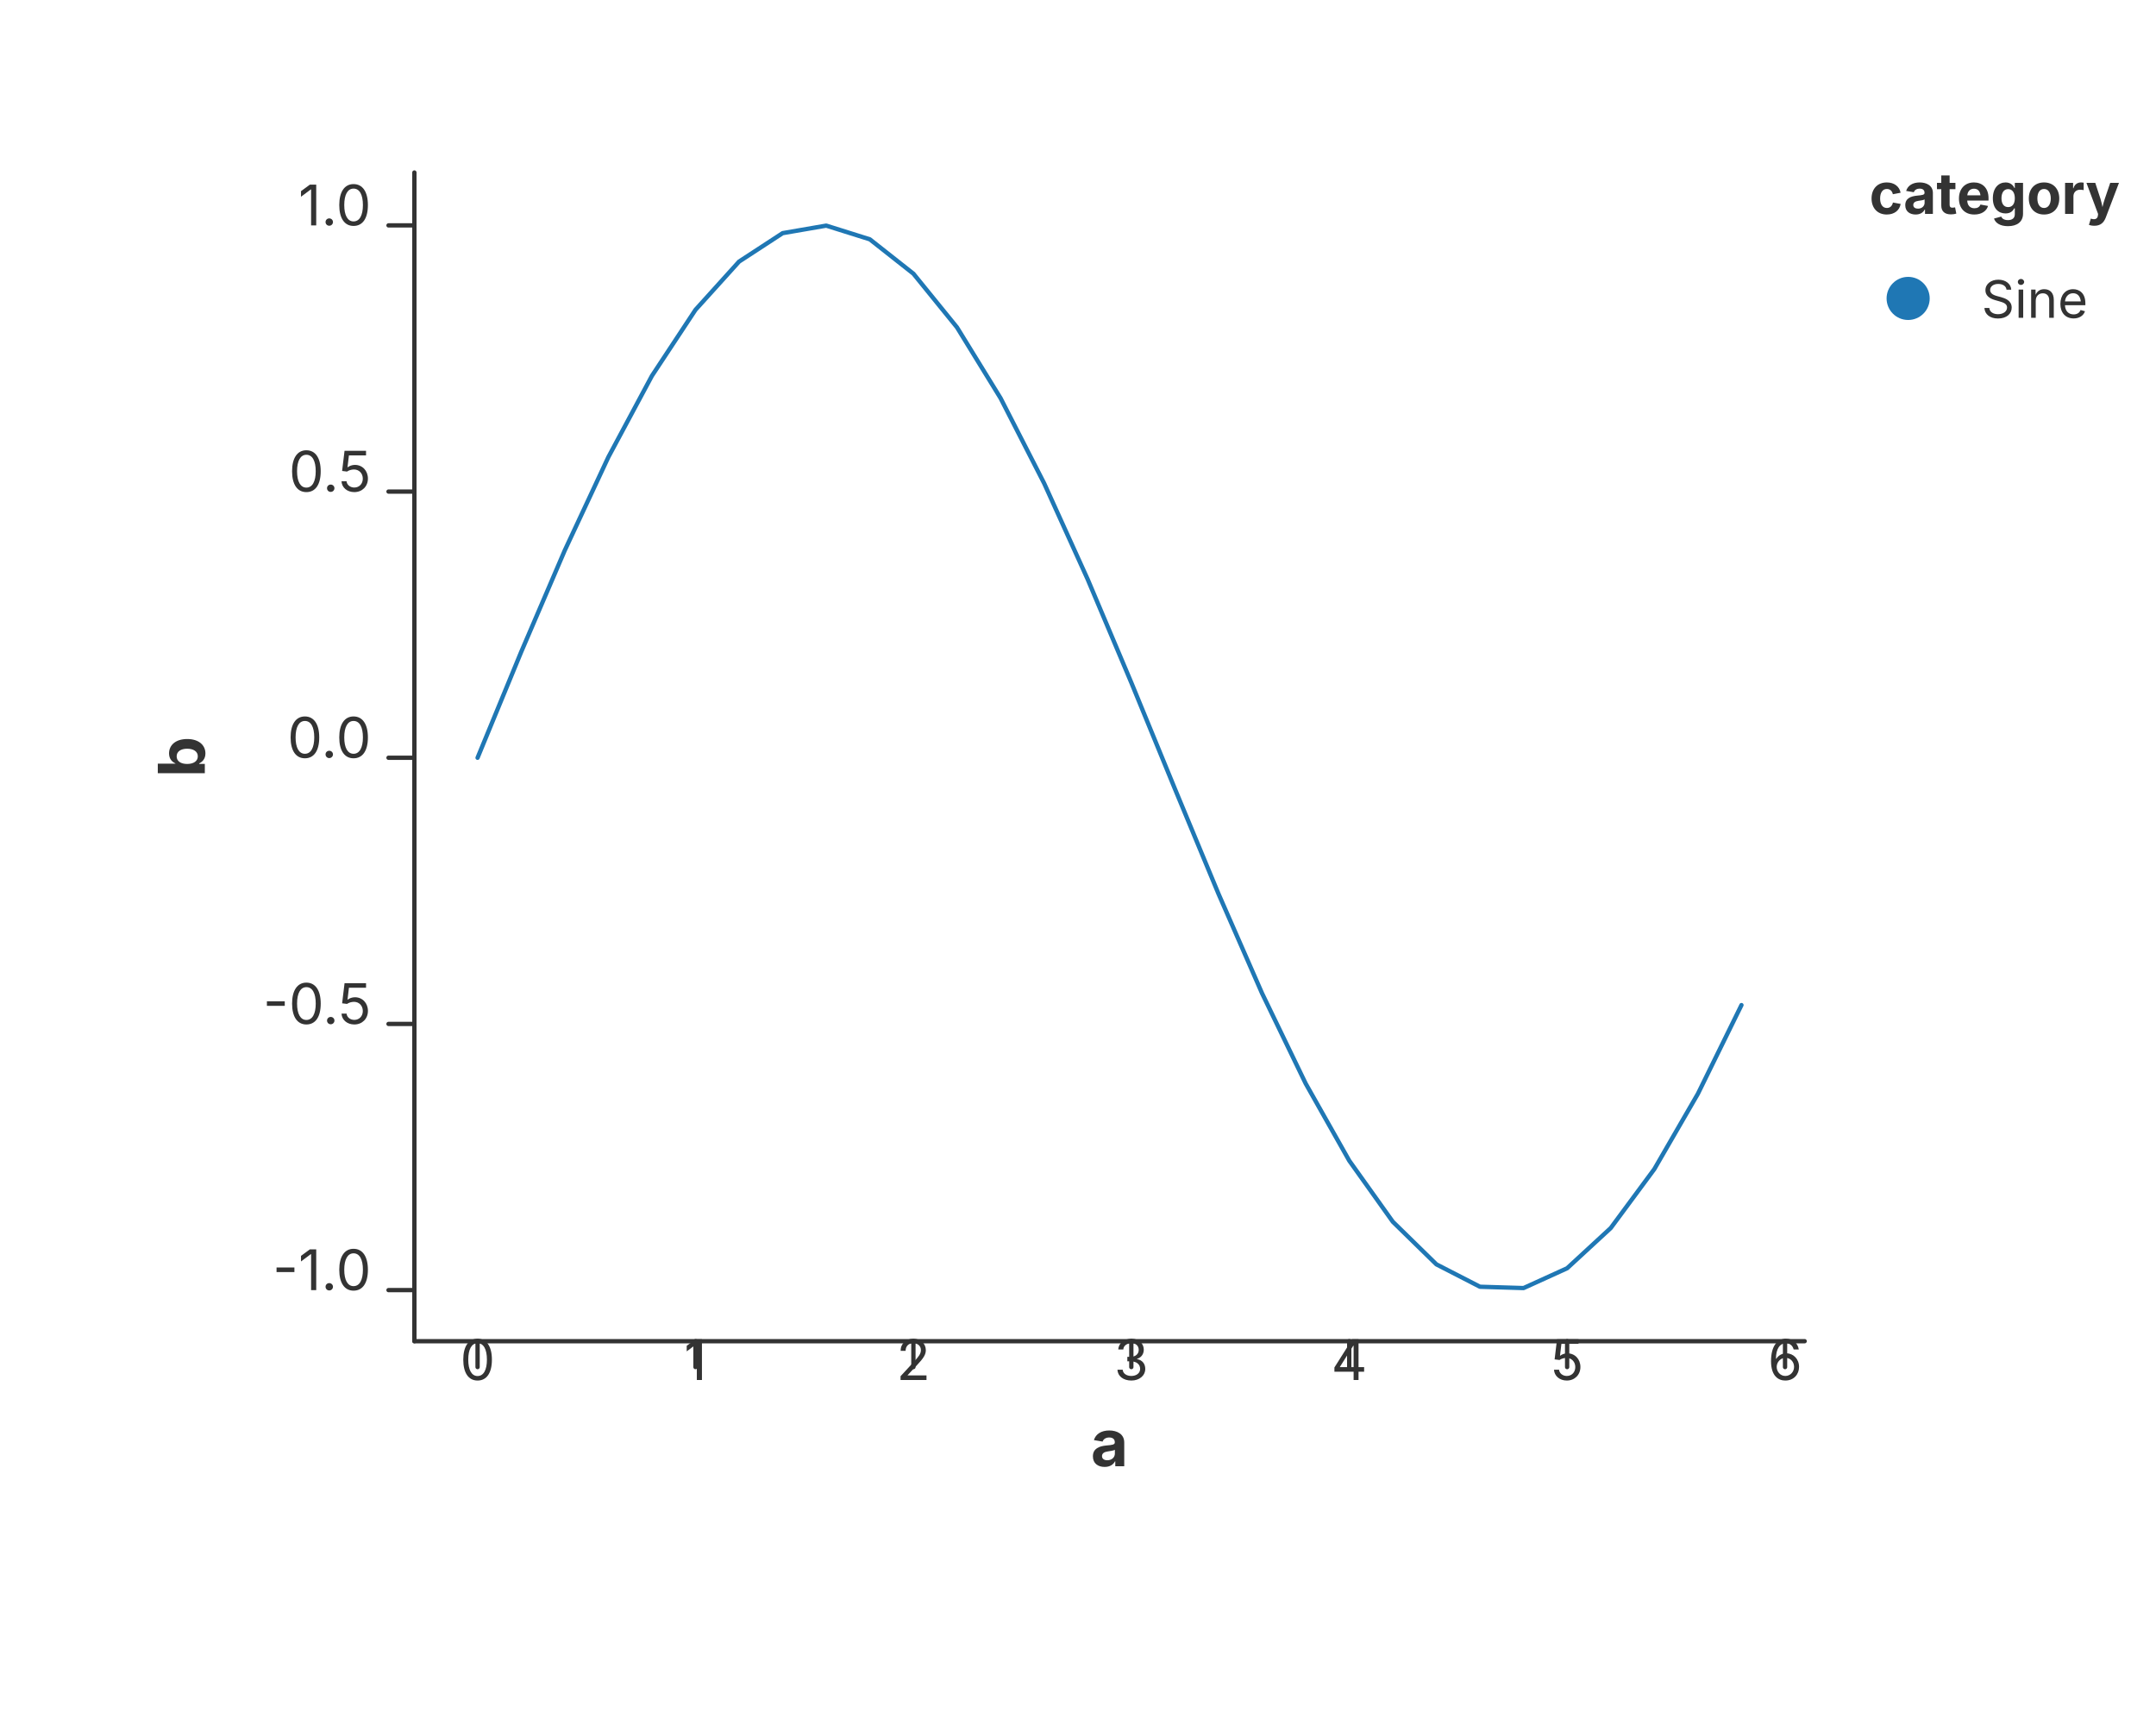
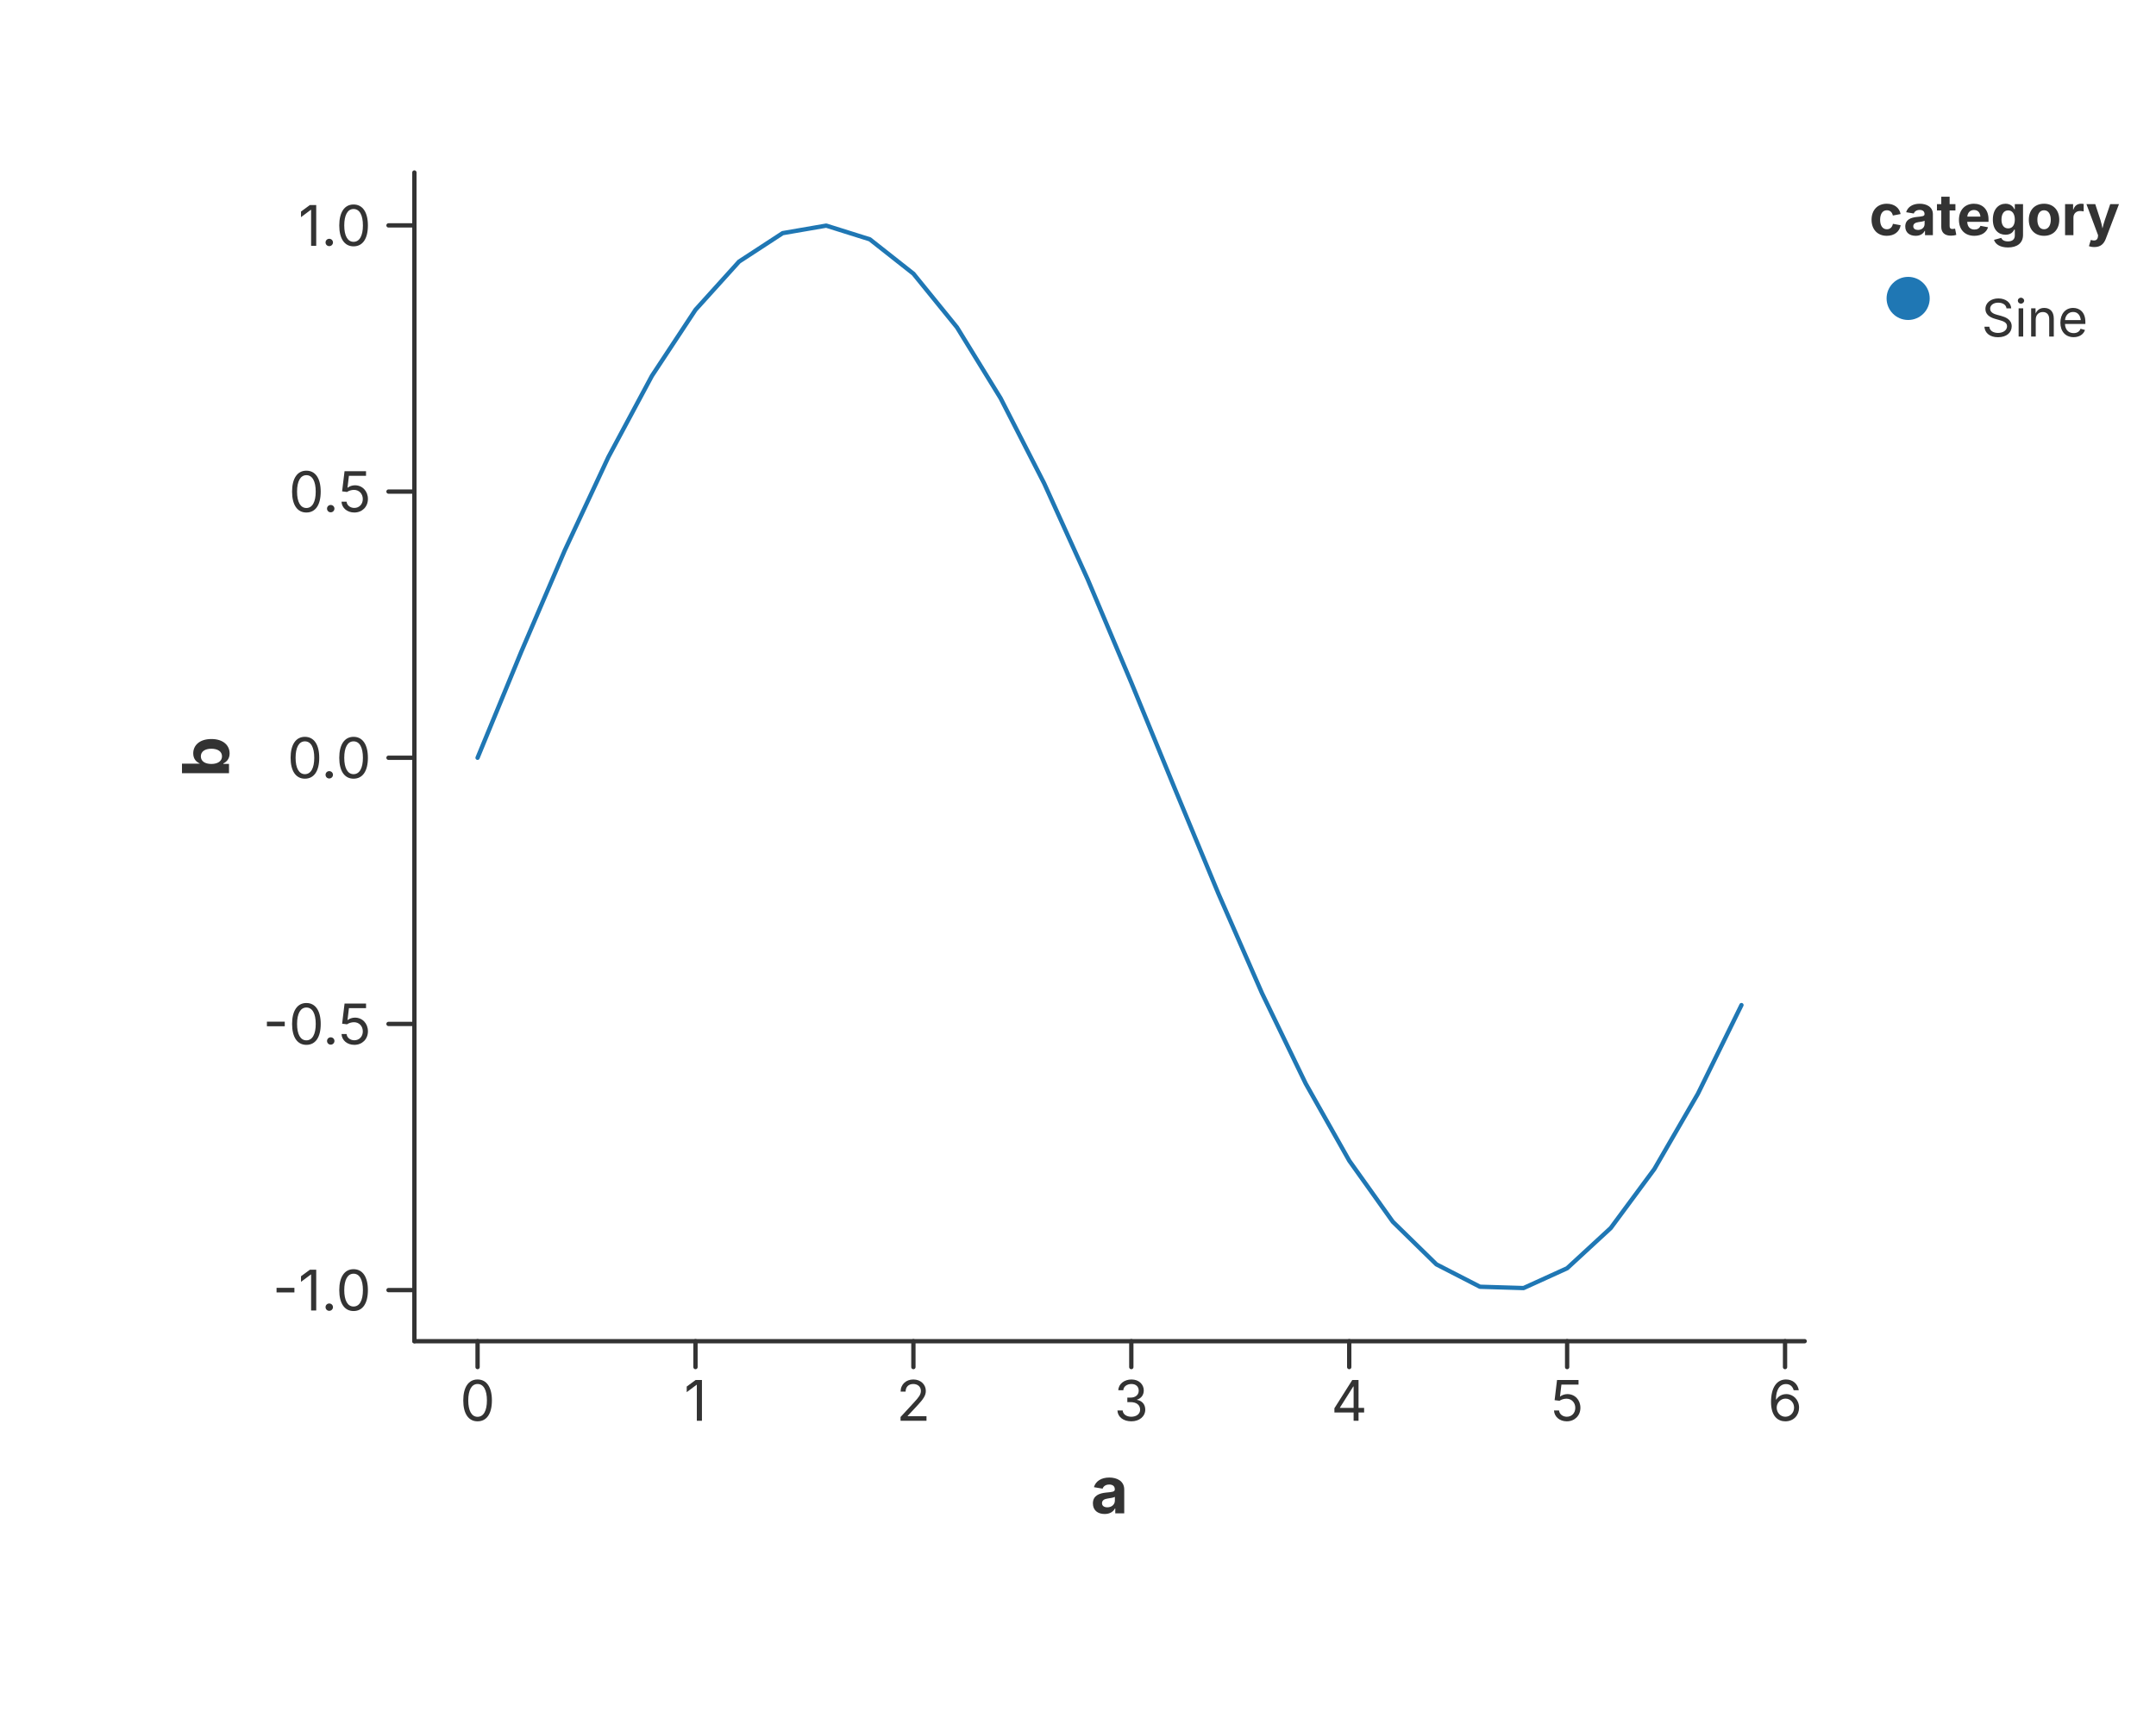
<svg xmlns="http://www.w3.org/2000/svg" width="500" height="400" viewBox="0 0 500 400">
  <rect x="0.000" y="0.000" width="500.000" height="400.000" fill="rgba(255,255,255,1.000)" stroke="none" stroke-width="0.000" fill-opacity="1.000" stroke-opacity="1.000" />
  <path d="M 96.100 311.000 L 418.520 311.000" stroke="rgba(51,51,51,1.000)" stroke-width="1.000" stroke-opacity="1.000" fill="none" stroke-linejoin="round" stroke-linecap="round" />
  <path d="M 110.755 311.000 L 110.755 317.000" stroke="rgba(51,51,51,1.000)" stroke-width="1.000" stroke-opacity="1.000" fill="none" stroke-linejoin="round" stroke-linecap="round" />
-   <text x="110.755" y="320.000" font-size="13.0" font-family="Inter, -apple-system, BlinkMacSystemFont, 'Segoe UI', Roboto, Helvetica, Arial, 'PingFang SC', 'Microsoft YaHei', Ubuntu, Cantarell, 'Noto Sans', sans-serif" fill="rgba(51,51,51,1.000)" fill-opacity="1.000" text-anchor="middle" font-weight="normal" dominant_baseline="hanging" transform="rotate(0 110.755 320.000)">0</text>
+   <text x="110.755" y="320.000" font-size="13.0" font-family="Inter, -apple-system, BlinkMacSystemFont, 'Segoe UI', Roboto, Helvetica, Arial, 'PingFang SC', 'Microsoft YaHei', Ubuntu, Cantarell, 'Noto Sans', sans-serif" fill="rgba(51,51,51,1.000)" fill-opacity="1.000" text-anchor="middle" font-weight="normal" dominant-baseline="hanging" transform="rotate(0 110.755 320.000)">0</text>
  <path d="M 161.292 311.000 L 161.292 317.000" stroke="rgba(51,51,51,1.000)" stroke-width="1.000" stroke-opacity="1.000" fill="none" stroke-linejoin="round" stroke-linecap="round" />
-   <text x="161.292" y="320.000" font-size="13.0" font-family="Inter, -apple-system, BlinkMacSystemFont, 'Segoe UI', Roboto, Helvetica, Arial, 'PingFang SC', 'Microsoft YaHei', Ubuntu, Cantarell, 'Noto Sans', sans-serif" fill="rgba(51,51,51,1.000)" fill-opacity="1.000" text-anchor="middle" font-weight="normal" dominant_baseline="hanging" transform="rotate(0 161.292 320.000)">1</text>
+   <text x="161.292" y="320.000" font-size="13.0" font-family="Inter, -apple-system, BlinkMacSystemFont, 'Segoe UI', Roboto, Helvetica, Arial, 'PingFang SC', 'Microsoft YaHei', Ubuntu, Cantarell, 'Noto Sans', sans-serif" fill="rgba(51,51,51,1.000)" fill-opacity="1.000" text-anchor="middle" font-weight="normal" dominant-baseline="hanging" transform="rotate(0 161.292 320.000)">1</text>
  <path d="M 211.828 311.000 L 211.828 317.000" stroke="rgba(51,51,51,1.000)" stroke-width="1.000" stroke-opacity="1.000" fill="none" stroke-linejoin="round" stroke-linecap="round" />
-   <text x="211.828" y="320.000" font-size="13.0" font-family="Inter, -apple-system, BlinkMacSystemFont, 'Segoe UI', Roboto, Helvetica, Arial, 'PingFang SC', 'Microsoft YaHei', Ubuntu, Cantarell, 'Noto Sans', sans-serif" fill="rgba(51,51,51,1.000)" fill-opacity="1.000" text-anchor="middle" font-weight="normal" dominant_baseline="hanging" transform="rotate(0 211.828 320.000)">2</text>
+   <text x="211.828" y="320.000" font-size="13.0" font-family="Inter, -apple-system, BlinkMacSystemFont, 'Segoe UI', Roboto, Helvetica, Arial, 'PingFang SC', 'Microsoft YaHei', Ubuntu, Cantarell, 'Noto Sans', sans-serif" fill="rgba(51,51,51,1.000)" fill-opacity="1.000" text-anchor="middle" font-weight="normal" dominant-baseline="hanging" transform="rotate(0 211.828 320.000)">2</text>
  <path d="M 262.364 311.000 L 262.364 317.000" stroke="rgba(51,51,51,1.000)" stroke-width="1.000" stroke-opacity="1.000" fill="none" stroke-linejoin="round" stroke-linecap="round" />
-   <text x="262.364" y="320.000" font-size="13.0" font-family="Inter, -apple-system, BlinkMacSystemFont, 'Segoe UI', Roboto, Helvetica, Arial, 'PingFang SC', 'Microsoft YaHei', Ubuntu, Cantarell, 'Noto Sans', sans-serif" fill="rgba(51,51,51,1.000)" fill-opacity="1.000" text-anchor="middle" font-weight="normal" dominant_baseline="hanging" transform="rotate(0 262.364 320.000)">3</text>
+   <text x="262.364" y="320.000" font-size="13.0" font-family="Inter, -apple-system, BlinkMacSystemFont, 'Segoe UI', Roboto, Helvetica, Arial, 'PingFang SC', 'Microsoft YaHei', Ubuntu, Cantarell, 'Noto Sans', sans-serif" fill="rgba(51,51,51,1.000)" fill-opacity="1.000" text-anchor="middle" font-weight="normal" dominant-baseline="hanging" transform="rotate(0 262.364 320.000)">3</text>
  <path d="M 312.900 311.000 L 312.900 317.000" stroke="rgba(51,51,51,1.000)" stroke-width="1.000" stroke-opacity="1.000" fill="none" stroke-linejoin="round" stroke-linecap="round" />
-   <text x="312.900" y="320.000" font-size="13.0" font-family="Inter, -apple-system, BlinkMacSystemFont, 'Segoe UI', Roboto, Helvetica, Arial, 'PingFang SC', 'Microsoft YaHei', Ubuntu, Cantarell, 'Noto Sans', sans-serif" fill="rgba(51,51,51,1.000)" fill-opacity="1.000" text-anchor="middle" font-weight="normal" dominant_baseline="hanging" transform="rotate(0 312.900 320.000)">4</text>
+   <text x="312.900" y="320.000" font-size="13.0" font-family="Inter, -apple-system, BlinkMacSystemFont, 'Segoe UI', Roboto, Helvetica, Arial, 'PingFang SC', 'Microsoft YaHei', Ubuntu, Cantarell, 'Noto Sans', sans-serif" fill="rgba(51,51,51,1.000)" fill-opacity="1.000" text-anchor="middle" font-weight="normal" dominant-baseline="hanging" transform="rotate(0 312.900 320.000)">4</text>
  <path d="M 363.436 311.000 L 363.436 317.000" stroke="rgba(51,51,51,1.000)" stroke-width="1.000" stroke-opacity="1.000" fill="none" stroke-linejoin="round" stroke-linecap="round" />
-   <text x="363.436" y="320.000" font-size="13.0" font-family="Inter, -apple-system, BlinkMacSystemFont, 'Segoe UI', Roboto, Helvetica, Arial, 'PingFang SC', 'Microsoft YaHei', Ubuntu, Cantarell, 'Noto Sans', sans-serif" fill="rgba(51,51,51,1.000)" fill-opacity="1.000" text-anchor="middle" font-weight="normal" dominant_baseline="hanging" transform="rotate(0 363.436 320.000)">5</text>
+   <text x="363.436" y="320.000" font-size="13.0" font-family="Inter, -apple-system, BlinkMacSystemFont, 'Segoe UI', Roboto, Helvetica, Arial, 'PingFang SC', 'Microsoft YaHei', Ubuntu, Cantarell, 'Noto Sans', sans-serif" fill="rgba(51,51,51,1.000)" fill-opacity="1.000" text-anchor="middle" font-weight="normal" dominant-baseline="hanging" transform="rotate(0 363.436 320.000)">5</text>
  <path d="M 413.972 311.000 L 413.972 317.000" stroke="rgba(51,51,51,1.000)" stroke-width="1.000" stroke-opacity="1.000" fill="none" stroke-linejoin="round" stroke-linecap="round" />
-   <text x="413.972" y="320.000" font-size="13.0" font-family="Inter, -apple-system, BlinkMacSystemFont, 'Segoe UI', Roboto, Helvetica, Arial, 'PingFang SC', 'Microsoft YaHei', Ubuntu, Cantarell, 'Noto Sans', sans-serif" fill="rgba(51,51,51,1.000)" fill-opacity="1.000" text-anchor="middle" font-weight="normal" dominant_baseline="hanging" transform="rotate(0 413.972 320.000)">6</text>
-   <text x="257.310" y="340.000" font-size="15.0" font-family="Inter, -apple-system, BlinkMacSystemFont, 'Segoe UI', Roboto, Helvetica, Arial, 'PingFang SC', 'Microsoft YaHei', Ubuntu, Cantarell, 'Noto Sans', sans-serif" fill="rgba(51,51,51,1.000)" fill-opacity="1.000" text-anchor="middle" font-weight="bold" dominant_baseline="hanging" transform="rotate(0 257.310 340.000)">a</text>
+   <text x="413.972" y="320.000" font-size="13.0" font-family="Inter, -apple-system, BlinkMacSystemFont, 'Segoe UI', Roboto, Helvetica, Arial, 'PingFang SC', 'Microsoft YaHei', Ubuntu, Cantarell, 'Noto Sans', sans-serif" fill="rgba(51,51,51,1.000)" fill-opacity="1.000" text-anchor="middle" font-weight="normal" dominant-baseline="hanging" transform="rotate(0 413.972 320.000)">6</text>
+   <text x="257.310" y="340.000" font-size="15.0" font-family="Inter, -apple-system, BlinkMacSystemFont, 'Segoe UI', Roboto, Helvetica, Arial, 'PingFang SC', 'Microsoft YaHei', Ubuntu, Cantarell, 'Noto Sans', sans-serif" fill="rgba(51,51,51,1.000)" fill-opacity="1.000" text-anchor="middle" font-weight="bold" dominant-baseline="hanging" transform="rotate(0 257.310 340.000)">a</text>
  <path d="M 96.100 40.000 L 96.100 311.000" stroke="rgba(51,51,51,1.000)" stroke-width="1.000" stroke-opacity="1.000" fill="none" stroke-linejoin="round" stroke-linecap="round" />
  <path d="M 96.100 299.155 L 90.100 299.155" stroke="rgba(51,51,51,1.000)" stroke-width="1.000" stroke-opacity="1.000" fill="none" stroke-linejoin="round" stroke-linecap="round" />
-   <text x="86.100" y="299.155" font-size="13.0" font-family="Inter, -apple-system, BlinkMacSystemFont, 'Segoe UI', Roboto, Helvetica, Arial, 'PingFang SC', 'Microsoft YaHei', Ubuntu, Cantarell, 'Noto Sans', sans-serif" fill="rgba(51,51,51,1.000)" fill-opacity="1.000" text-anchor="end" font-weight="normal" dominant_baseline="central" transform="rotate(0 86.100 299.155)">-1.0</text>
+   <text x="86.100" y="299.155" font-size="13.0" font-family="Inter, -apple-system, BlinkMacSystemFont, 'Segoe UI', Roboto, Helvetica, Arial, 'PingFang SC', 'Microsoft YaHei', Ubuntu, Cantarell, 'Noto Sans', sans-serif" fill="rgba(51,51,51,1.000)" fill-opacity="1.000" text-anchor="end" font-weight="normal" dominant-baseline="central" transform="rotate(0 86.100 299.155)">-1.0</text>
  <path d="M 96.100 237.433 L 90.100 237.433" stroke="rgba(51,51,51,1.000)" stroke-width="1.000" stroke-opacity="1.000" fill="none" stroke-linejoin="round" stroke-linecap="round" />
-   <text x="86.100" y="237.433" font-size="13.0" font-family="Inter, -apple-system, BlinkMacSystemFont, 'Segoe UI', Roboto, Helvetica, Arial, 'PingFang SC', 'Microsoft YaHei', Ubuntu, Cantarell, 'Noto Sans', sans-serif" fill="rgba(51,51,51,1.000)" fill-opacity="1.000" text-anchor="end" font-weight="normal" dominant_baseline="central" transform="rotate(0 86.100 237.433)">-0.5</text>
+   <text x="86.100" y="237.433" font-size="13.0" font-family="Inter, -apple-system, BlinkMacSystemFont, 'Segoe UI', Roboto, Helvetica, Arial, 'PingFang SC', 'Microsoft YaHei', Ubuntu, Cantarell, 'Noto Sans', sans-serif" fill="rgba(51,51,51,1.000)" fill-opacity="1.000" text-anchor="end" font-weight="normal" dominant-baseline="central" transform="rotate(0 86.100 237.433)">-0.5</text>
  <path d="M 96.100 175.710 L 90.100 175.710" stroke="rgba(51,51,51,1.000)" stroke-width="1.000" stroke-opacity="1.000" fill="none" stroke-linejoin="round" stroke-linecap="round" />
-   <text x="86.100" y="175.710" font-size="13.0" font-family="Inter, -apple-system, BlinkMacSystemFont, 'Segoe UI', Roboto, Helvetica, Arial, 'PingFang SC', 'Microsoft YaHei', Ubuntu, Cantarell, 'Noto Sans', sans-serif" fill="rgba(51,51,51,1.000)" fill-opacity="1.000" text-anchor="end" font-weight="normal" dominant_baseline="central" transform="rotate(0 86.100 175.710)">0.0</text>
+   <text x="86.100" y="175.710" font-size="13.0" font-family="Inter, -apple-system, BlinkMacSystemFont, 'Segoe UI', Roboto, Helvetica, Arial, 'PingFang SC', 'Microsoft YaHei', Ubuntu, Cantarell, 'Noto Sans', sans-serif" fill="rgba(51,51,51,1.000)" fill-opacity="1.000" text-anchor="end" font-weight="normal" dominant-baseline="central" transform="rotate(0 86.100 175.710)">0.0</text>
  <path d="M 96.100 113.988 L 90.100 113.988" stroke="rgba(51,51,51,1.000)" stroke-width="1.000" stroke-opacity="1.000" fill="none" stroke-linejoin="round" stroke-linecap="round" />
-   <text x="86.100" y="113.988" font-size="13.0" font-family="Inter, -apple-system, BlinkMacSystemFont, 'Segoe UI', Roboto, Helvetica, Arial, 'PingFang SC', 'Microsoft YaHei', Ubuntu, Cantarell, 'Noto Sans', sans-serif" fill="rgba(51,51,51,1.000)" fill-opacity="1.000" text-anchor="end" font-weight="normal" dominant_baseline="central" transform="rotate(0 86.100 113.988)">0.5</text>
+   <text x="86.100" y="113.988" font-size="13.0" font-family="Inter, -apple-system, BlinkMacSystemFont, 'Segoe UI', Roboto, Helvetica, Arial, 'PingFang SC', 'Microsoft YaHei', Ubuntu, Cantarell, 'Noto Sans', sans-serif" fill="rgba(51,51,51,1.000)" fill-opacity="1.000" text-anchor="end" font-weight="normal" dominant-baseline="central" transform="rotate(0 86.100 113.988)">0.5</text>
  <path d="M 96.100 52.266 L 90.100 52.266" stroke="rgba(51,51,51,1.000)" stroke-width="1.000" stroke-opacity="1.000" fill="none" stroke-linejoin="round" stroke-linecap="round" />
-   <text x="86.100" y="52.266" font-size="13.0" font-family="Inter, -apple-system, BlinkMacSystemFont, 'Segoe UI', Roboto, Helvetica, Arial, 'PingFang SC', 'Microsoft YaHei', Ubuntu, Cantarell, 'Noto Sans', sans-serif" fill="rgba(51,51,51,1.000)" fill-opacity="1.000" text-anchor="end" font-weight="normal" dominant_baseline="central" transform="rotate(0 86.100 52.266)">1.0</text>
-   <text x="47.500" y="175.500" font-size="15.0" font-family="Inter, -apple-system, BlinkMacSystemFont, 'Segoe UI', Roboto, Helvetica, Arial, 'PingFang SC', 'Microsoft YaHei', Ubuntu, Cantarell, 'Noto Sans', sans-serif" fill="rgba(51,51,51,1.000)" fill-opacity="1.000" text-anchor="middle" font-weight="bold" dominant_baseline="middle" transform="rotate(-90 47.500 175.500)">b</text>
+   <text x="86.100" y="52.266" font-size="13.0" font-family="Inter, -apple-system, BlinkMacSystemFont, 'Segoe UI', Roboto, Helvetica, Arial, 'PingFang SC', 'Microsoft YaHei', Ubuntu, Cantarell, 'Noto Sans', sans-serif" fill="rgba(51,51,51,1.000)" fill-opacity="1.000" text-anchor="end" font-weight="normal" dominant-baseline="central" transform="rotate(0 86.100 52.266)">1.0</text>
+   <text x="47.500" y="175.500" font-size="15.0" font-family="Inter, -apple-system, BlinkMacSystemFont, 'Segoe UI', Roboto, Helvetica, Arial, 'PingFang SC', 'Microsoft YaHei', Ubuntu, Cantarell, 'Noto Sans', sans-serif" fill="rgba(51,51,51,1.000)" fill-opacity="1.000" text-anchor="middle" font-weight="bold" dominant-baseline="middle" transform="rotate(-90 47.500 175.500)">b</text>
  <path d="M 110.755 175.710 L 120.863 151.186 L 130.970 127.639 L 141.077 106.008 L 151.184 87.156 L 161.292 71.835 L 171.399 60.655 L 181.506 54.062 L 191.613 52.318 L 201.720 55.494 L 211.828 63.462 L 221.935 75.906 L 232.042 92.328 L 242.149 112.074 L 252.256 134.358 L 262.364 158.290 L 272.471 182.916 L 282.578 207.256 L 292.685 230.337 L 302.792 251.241 L 312.900 269.134 L 323.007 283.302 L 333.114 293.181 L 343.221 298.376 L 353.328 298.682 L 363.436 294.085 L 373.543 284.768 L 383.650 271.104 L 393.757 253.637 L 403.865 233.063" stroke="rgba(31,119,180,1.000)" stroke-width="1.000" stroke-opacity="1.000" fill="none" stroke-linejoin="round" stroke-linecap="round" />
-   <text x="433.520" y="49.600" font-size="13.2" font-family="Inter, -apple-system, BlinkMacSystemFont, 'Segoe UI', Roboto, Helvetica, Arial, 'PingFang SC', 'Microsoft YaHei', Ubuntu, Cantarell, 'Noto Sans', sans-serif" fill="rgba(51,51,51,1.000)" fill-opacity="1.000" text-anchor="start" font-weight="bold" dominant_baseline="middle" transform="rotate(0 433.520 49.600)">category</text>
+   <text x="433.520" y="49.600" font-size="13.2" font-family="Inter, -apple-system, BlinkMacSystemFont, 'Segoe UI', Roboto, Helvetica, Arial, 'PingFang SC', 'Microsoft YaHei', Ubuntu, Cantarell, 'Noto Sans', sans-serif" fill="rgba(51,51,51,1.000)" fill-opacity="1.000" text-anchor="start" font-weight="bold" dominant-baseline="middle" transform="rotate(0 433.520 49.600)">category</text>
  <circle cx="442.520" cy="69.200" r="5.000" fill="rgba(31,119,180,1.000)" stroke="none" stroke-width="0.000" fill-opacity="1.000" stroke-opacity="1.000" />
-   <text x="459.520" y="73.700" font-size="12.0" font-family="Inter, -apple-system, BlinkMacSystemFont, 'Segoe UI', Roboto, Helvetica, Arial, 'PingFang SC', 'Microsoft YaHei', Ubuntu, Cantarell, 'Noto Sans', sans-serif" fill="rgba(51,51,51,1.000)" fill-opacity="1.000" text-anchor="start" font-weight="normal" dominant_baseline="middle" transform="rotate(0 459.520 73.700)">Sine</text>
+   <text x="459.520" y="73.700" font-size="12.0" font-family="Inter, -apple-system, BlinkMacSystemFont, 'Segoe UI', Roboto, Helvetica, Arial, 'PingFang SC', 'Microsoft YaHei', Ubuntu, Cantarell, 'Noto Sans', sans-serif" fill="rgba(51,51,51,1.000)" fill-opacity="1.000" text-anchor="start" font-weight="normal" dominant-baseline="middle" transform="rotate(0 459.520 73.700)">Sine</text>
</svg>
